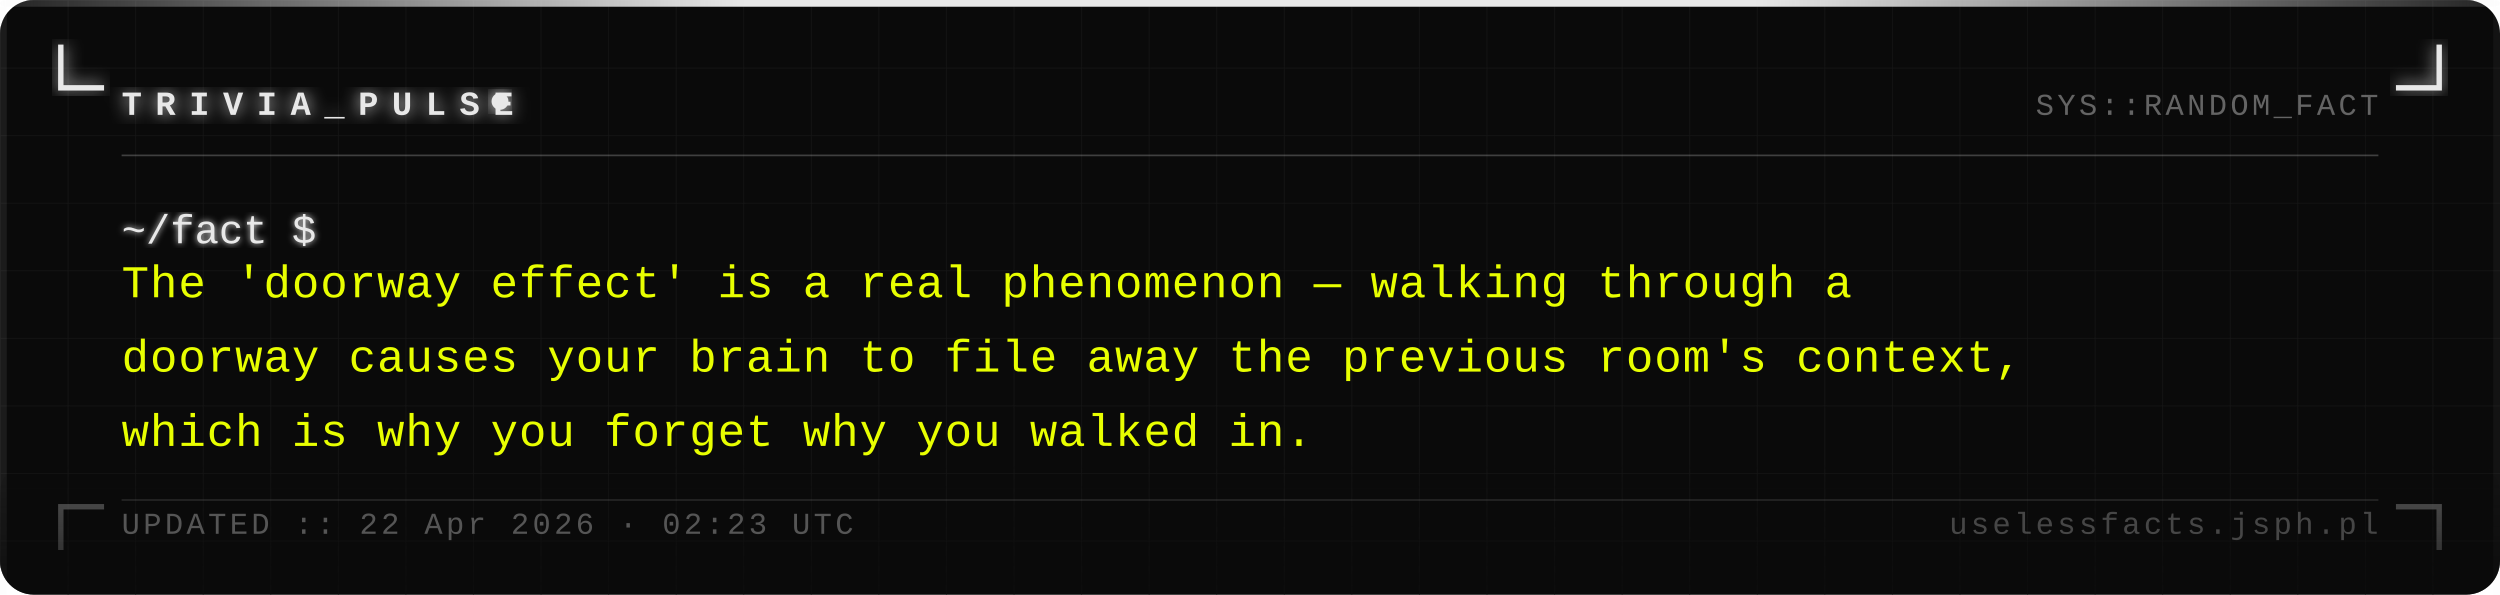
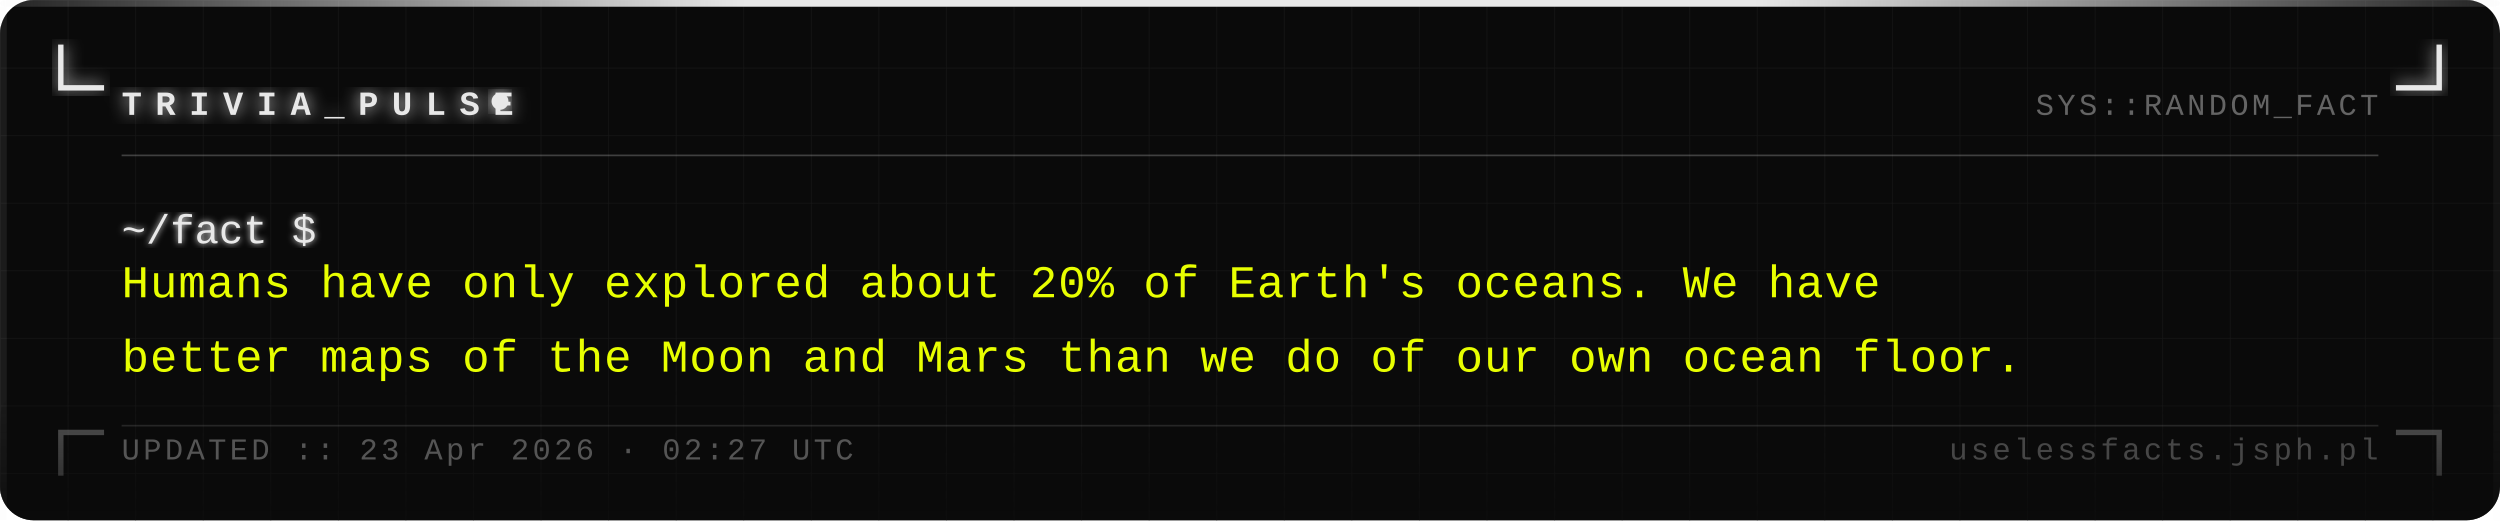
- <svg xmlns="http://www.w3.org/2000/svg" width="740" height="176" viewBox="0 0 740 176">
+ <svg xmlns="http://www.w3.org/2000/svg" width="740" height="154" viewBox="0 0 740 154">
  <defs>
    <pattern id="grid" width="20" height="20" patternUnits="userSpaceOnUse">
      <path d="M 20 0 L 0 0 0 20" fill="none" stroke="#161616" stroke-width="0.4" />
    </pattern>
    <filter id="silver-glow" x="-20%" y="-20%" width="140%" height="140%">
      <feGaussianBlur stdDeviation="2.5" result="blur" />
      <feMerge>
        <feMergeNode in="blur" />
        <feMergeNode in="SourceGraphic" />
      </feMerge>
    </filter>
    <filter id="text-glow" x="-5%" y="-5%" width="110%" height="110%">
      <feGaussianBlur stdDeviation="1" result="blur" />
      <feMerge>
        <feMergeNode in="blur" />
        <feMergeNode in="SourceGraphic" />
      </feMerge>
    </filter>
    <linearGradient id="fade-bottom" x1="0" y1="0" x2="0" y2="1">
      <stop offset="0%" stop-color="#0a0a0a" stop-opacity="0" />
      <stop offset="100%" stop-color="#0a0a0a" stop-opacity="0.7" />
    </linearGradient>
    <linearGradient id="top-bar" x1="0" y1="0" x2="1" y2="0">
      <stop offset="0%" stop-color="#e8e8e8" stop-opacity="0.1" />
      <stop offset="30%" stop-color="#e8e8e8" stop-opacity="1" />
      <stop offset="70%" stop-color="#e8e8e8" stop-opacity="1" />
      <stop offset="100%" stop-color="#e8e8e8" stop-opacity="0.1" />
    </linearGradient>
  </defs>
-   <rect width="740" height="176" fill="#0a0a0a" rx="10" />
-   <rect width="740" height="176" fill="url(#grid)" rx="10" opacity="1" />
+   <rect width="740" height="154" fill="#0a0a0a" rx="10" />
+   <rect width="740" height="154" fill="url(#grid)" rx="10" opacity="1" />
  <rect x="0" y="0" width="740" height="2" fill="url(#top-bar)" rx="2" />
-   <rect x="0" y="2" width="2" height="174" fill="#e8e8e8" opacity="0.08" />
-   <rect x="738" y="2" width="2" height="174" fill="#e8e8e8" opacity="0.04" />
+   <rect x="0" y="2" width="2" height="152" fill="#e8e8e8" opacity="0.08" />
+   <rect x="738" y="2" width="2" height="152" fill="#e8e8e8" opacity="0.04" />
  <path d="M 18 14 L 18 26 L 30 26" fill="none" stroke="#e8e8e8" stroke-width="1.6" stroke-linecap="square" filter="url(#silver-glow)" />
  <path d="M 722 14 L 722 26 L 710 26" fill="none" stroke="#e8e8e8" stroke-width="1.6" stroke-linecap="square" filter="url(#silver-glow)" />
-   <path d="M 18 162 L 18 150 L 30 150" fill="none" stroke="#e8e8e8" stroke-width="1.6" stroke-linecap="square" opacity="0.35" />
-   <path d="M 722 162 L 722 150 L 710 150" fill="none" stroke="#e8e8e8" stroke-width="1.6" stroke-linecap="square" opacity="0.35" />
+   <path d="M 18 140 L 18 128 L 30 128" fill="none" stroke="#e8e8e8" stroke-width="1.6" stroke-linecap="square" opacity="0.35" />
+   <path d="M 722 140 L 722 128 L 710 128" fill="none" stroke="#e8e8e8" stroke-width="1.6" stroke-linecap="square" opacity="0.35" />
  <text x="36" y="34" font-family="Courier New, Courier, monospace" font-size="10" font-weight="bold" fill="#e8e8e8" letter-spacing="4" filter="url(#silver-glow)">TRIVIA_PULSE</text>
  <circle cx="148" cy="30" r="2.5" fill="#e8e8e8" filter="url(#silver-glow)">
    <animate attributeName="opacity" values="1;0;1" dur="1.4s" repeatCount="indefinite" />
  </circle>
  <text x="704" y="34" font-family="Courier New, Courier, monospace" font-size="9" fill="#a0a0a0" text-anchor="end" letter-spacing="1" opacity="0.6">SYS::RANDOM_FACT</text>
  <line x1="36" y1="46" x2="704" y2="46" stroke="#c0c0c0" stroke-width="0.5" opacity="0.3" />
  <text x="36" y="72" font-family="Courier New, Courier, monospace" font-size="12" fill="#e8e8e8" filter="url(#text-glow)">~/fact $</text>
-   <text x="36" y="88" font-family="Courier New, Courier, monospace" font-size="13.5" fill="#e8ff00" letter-spacing="0.3">The 'doorway effect' is a real phenomenon — walking through a</text>
-   <text x="36" y="110" font-family="Courier New, Courier, monospace" font-size="13.5" fill="#e8ff00" letter-spacing="0.3">doorway causes your brain to file away the previous room's context,</text>
-   <text x="36" y="132" font-family="Courier New, Courier, monospace" font-size="13.5" fill="#e8ff00" letter-spacing="0.3">which is why you forget why you walked in.</text>
-   <rect x="0" y="136" width="740" height="40" fill="url(#fade-bottom)" rx="10" />
-   <line x1="36" y1="148" x2="704" y2="148" stroke="#c0c0c0" stroke-width="0.5" opacity="0.15" />
-   <text x="36" y="158" font-family="Courier New, Courier, monospace" font-size="9" fill="#a0a0a0" letter-spacing="1" opacity="0.5">UPDATED :: 22 Apr 2026 · 02:23 UTC</text>
-   <text x="704" y="158" font-family="Courier New, Courier, monospace" font-size="9" fill="#a0a0a0" text-anchor="end" letter-spacing="1" opacity="0.4">uselessfacts.jsph.pl</text>
+   <text x="36" y="88" font-family="Courier New, Courier, monospace" font-size="13.5" fill="#e8ff00" letter-spacing="0.3">Humans have only explored about 20% of Earth's oceans. We have</text>
+   <text x="36" y="110" font-family="Courier New, Courier, monospace" font-size="13.5" fill="#e8ff00" letter-spacing="0.3">better maps of the Moon and Mars than we do of our own ocean floor.</text>
+   <rect x="0" y="114" width="740" height="40" fill="url(#fade-bottom)" rx="10" />
+   <line x1="36" y1="126" x2="704" y2="126" stroke="#c0c0c0" stroke-width="0.5" opacity="0.15" />
+   <text x="36" y="136" font-family="Courier New, Courier, monospace" font-size="9" fill="#a0a0a0" letter-spacing="1" opacity="0.5">UPDATED :: 23 Apr 2026 · 02:27 UTC</text>
+   <text x="704" y="136" font-family="Courier New, Courier, monospace" font-size="9" fill="#a0a0a0" text-anchor="end" letter-spacing="1" opacity="0.4">uselessfacts.jsph.pl</text>
</svg>
